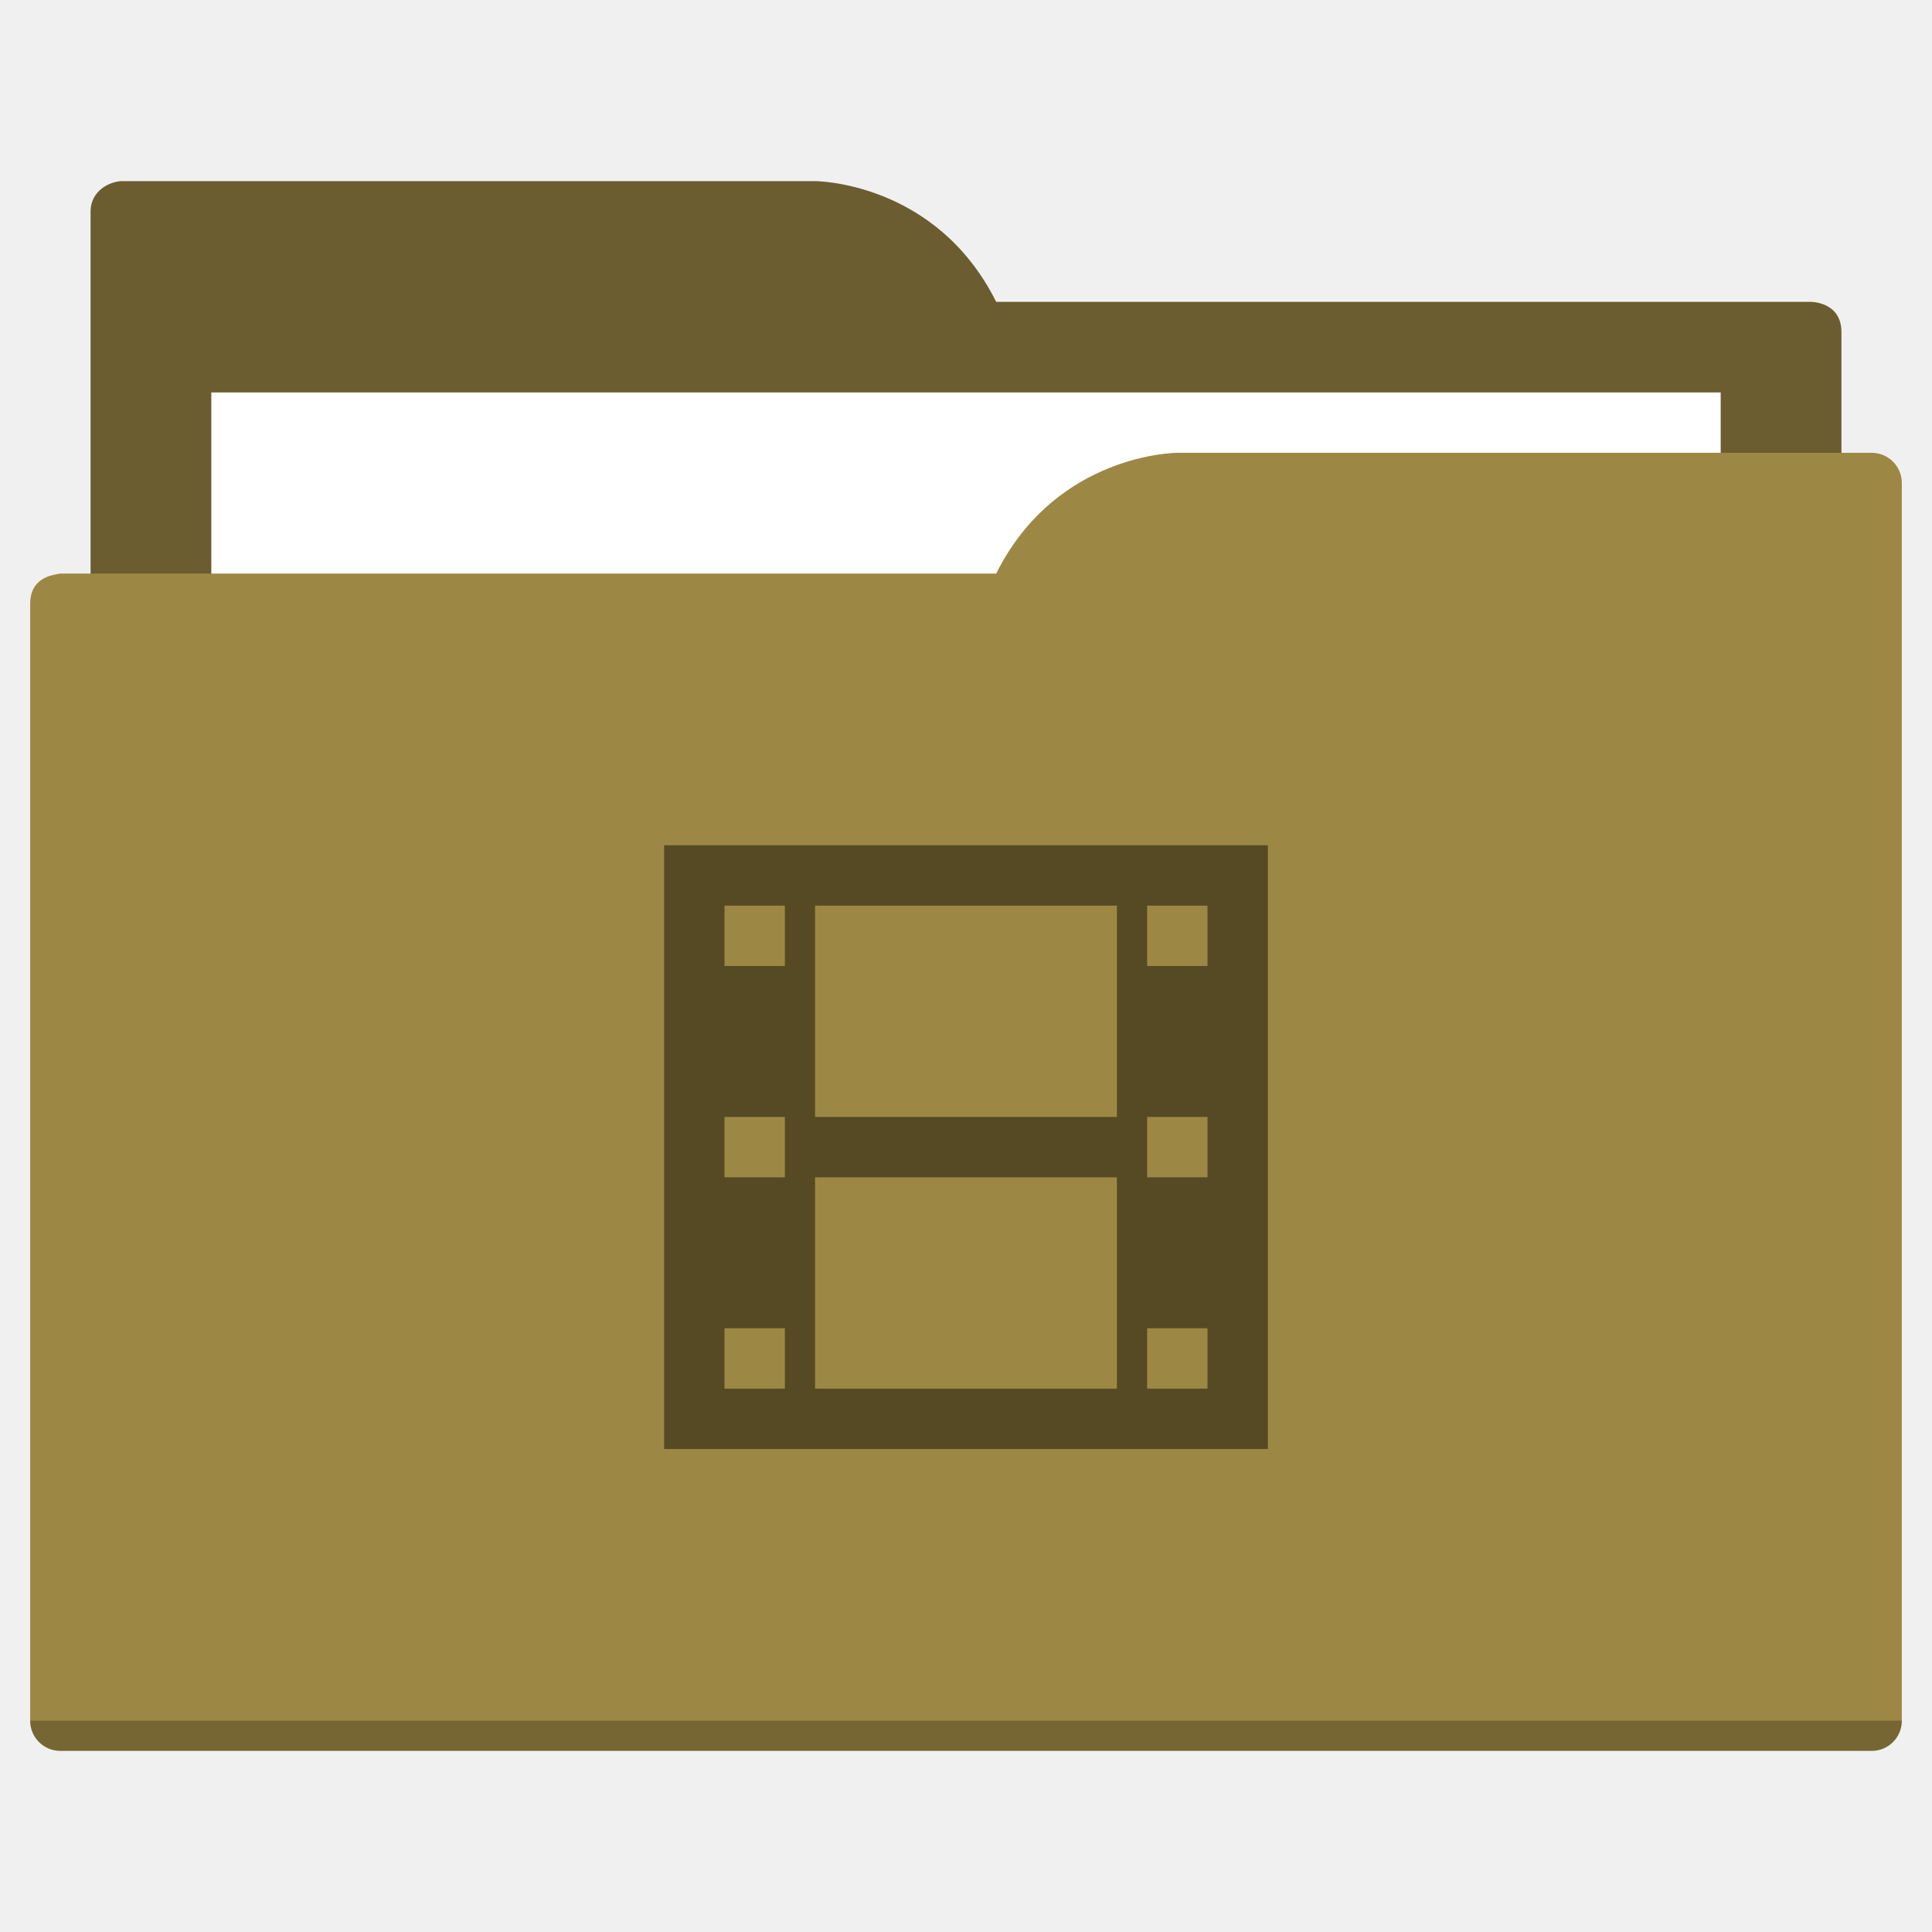
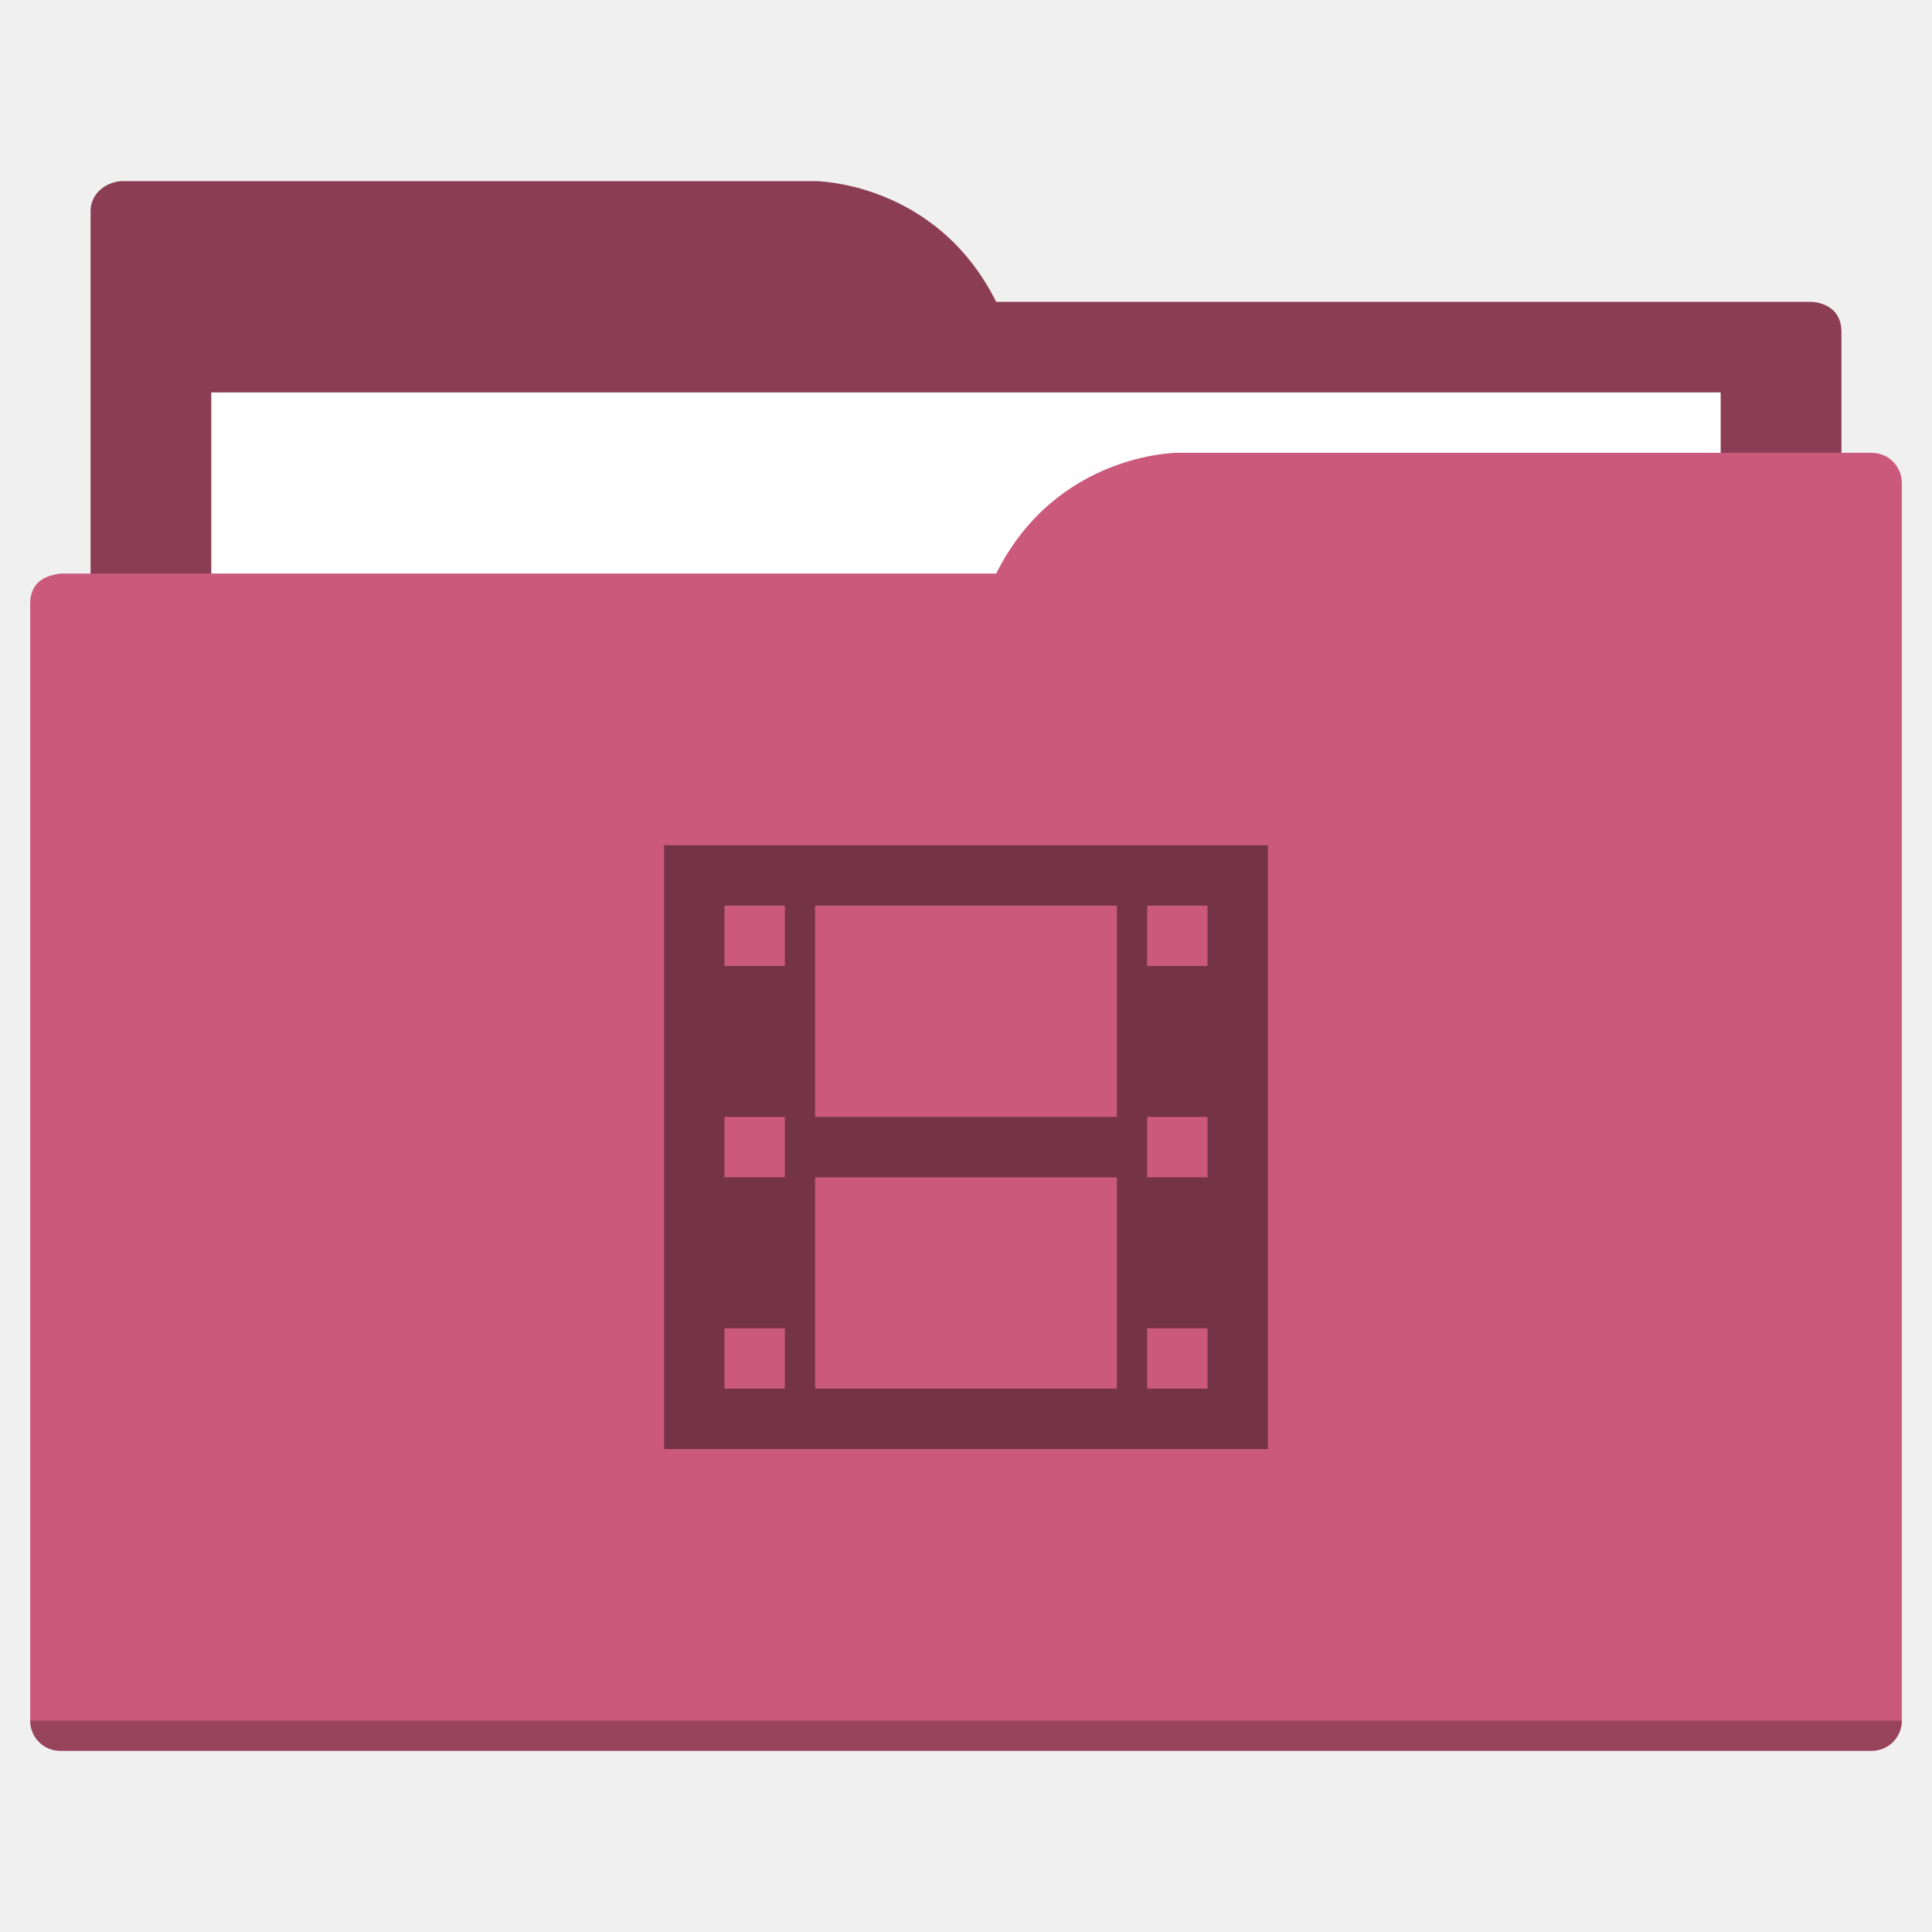
<svg xmlns="http://www.w3.org/2000/svg" width="64" height="64" id="svg5453" version="1.1" viewBox="0 0 64 64">
  <defs id="defs5455" />
  <g id="layer1" transform="translate(-384.5714,-483.798)">
-     <path style="fill:#6b5d2f;fill-opacity:1;fill-rule:evenodd;stroke:none;stroke-width:1px;stroke-linecap:butt;stroke-linejoin:miter;stroke-opacity:1" d="M 4 6 C 3.449 6.055 3 6.446 3 7 L 3 9 L 3 49 L 61 49 L 61 14 L 61 13 L 61 11 C 61 10 60 10 60 10 L 58 10 L 37 10 L 33 10 C 31 6 27 6 27 6 L 5 6 L 4 6 z " transform="translate(384.5714,483.798)" id="folderTab" />
+     <path style="fill:#8a3d54;fill-opacity:1;fill-rule:evenodd;stroke:none;stroke-width:1px;stroke-linecap:butt;stroke-linejoin:miter;stroke-opacity:1" d="M 4 6 C 3.449 6.055 3 6.446 3 7 L 3 9 L 3 49 L 61 49 L 61 14 L 61 13 L 61 11 C 61 10 60 10 60 10 L 58 10 L 37 10 L 33 10 C 31 6 27 6 27 6 L 5 6 L 4 6 z " transform="translate(384.5714,483.798)" id="folderTab" />
    <path style="color:#000000;text-decoration:none;text-decoration-line:none;text-decoration-style:solid;text-decoration-color:#000000;white-space:normal;clip-rule:nonzero;display:inline;overflow:visible;visibility:visible;opacity:1;isolation:auto;mix-blend-mode:normal;color-interpolation:sRGB;color-interpolation-filters:linearRGB;solid-color:#000000;solid-opacity:1;fill:#ffffff;fill-opacity:1;fill-rule:nonzero;stroke:none;stroke-width:1;stroke-linecap:butt;stroke-linejoin:miter;stroke-miterlimit:4;stroke-dasharray:none;stroke-dashoffset:0;stroke-opacity:1;color-rendering:auto;image-rendering:auto;shape-rendering:auto;text-rendering:auto;enable-background:accumulate" d="m 391.571,496.798 50,0 0,32 -50,0 z" id="folderPaper" />
-     <path style="fill:#9c8844;fill-opacity:1;fill-rule:evenodd;stroke:none;stroke-width:1px;stroke-linecap:butt;stroke-linejoin:miter;stroke-opacity:1" d="M 39 15 C 39 15 35 15 33 19 L 29 19 L 4 19 L 2 19 C 2 19 1.868 19.017 1.711 19.059 C 1.665 19.073 1.619 19.081 1.576 19.102 C 1.302 19.211 1 19.445 1 20 L 1 22 L 1 23 L 1 57 C 1 57.554 1.446 58 2 58 L 62 58 C 62.554 58 63 57.554 63 57 L 63 18 L 63 16 C 63 15.446 62.554 15 62 15 L 61 15 L 39 15 z " transform="translate(384.5714,483.798)" id="folderFront" />
+     <path style="fill:#ca597b;fill-opacity:1;fill-rule:evenodd;stroke:none;stroke-width:1px;stroke-linecap:butt;stroke-linejoin:miter;stroke-opacity:1" d="M 39 15 C 39 15 35 15 33 19 L 29 19 L 4 19 L 2 19 C 2 19 1.868 19.017 1.711 19.059 C 1.665 19.073 1.619 19.081 1.576 19.102 C 1.302 19.211 1 19.445 1 20 L 1 22 L 1 23 L 1 57 C 1 57.554 1.446 58 2 58 L 62 58 C 62.554 58 63 57.554 63 57 L 63 18 L 63 16 C 63 15.446 62.554 15 62 15 L 61 15 L 39 15 z " transform="translate(384.5714,483.798)" id="folderFront" />
    <path style="opacity:0.25;fill:#000000;fill-opacity:1;stroke:none" d="m 385.571,540.798 c 0,0.554 0.446,1 1,1 l 60,0 c 0.554,0 1,-0.446 1,-1 z" id="folderShadow" />
-     <path style="color:#000000;clip-rule:nonzero;display:inline;overflow:visible;visibility:visible;opacity:1;isolation:auto;mix-blend-mode:normal;color-interpolation:sRGB;color-interpolation-filters:linearRGB;solid-color:#000000;solid-opacity:1;fill:#564a25;fill-opacity:1;fill-rule:nonzero;stroke:none;stroke-width:1;stroke-linecap:butt;stroke-linejoin:miter;stroke-miterlimit:4;stroke-dasharray:none;stroke-dashoffset:0;stroke-opacity:1;color-rendering:auto;image-rendering:auto;shape-rendering:auto;text-rendering:auto;enable-background:accumulate" d="m 22,28 0,20 20,0 0,-20 -20,0 z m 2,2 2,0 0,2 -2,0 0,-2 z m 3,0 10,0 0,7 -10,0 0,-7 z m 11,0 2,0 0,2 -2,0 0,-2 z m -14,7 2,0 0,2 -2,0 0,-2 z m 14,0 2,0 0,2 -2,0 0,-2 z m -11,2 10,0 0,7 -10,0 0,-7 z m -3,5 2,0 0,2 -2,0 0,-2 z m 14,0 2,0 0,2 -2,0 0,-2 z" transform="translate(384.5714,483.798)" id="folderGlyph" />
-     <rect style="color:#000000;clip-rule:nonzero;display:inline;overflow:visible;visibility:visible;opacity:1;isolation:auto;mix-blend-mode:normal;color-interpolation:sRGB;color-interpolation-filters:linearRGB;solid-color:#000000;solid-opacity:1;fill:#6b5d2f;fill-opacity:1;fill-rule:nonzero;stroke:none;stroke-width:1;stroke-linecap:butt;stroke-linejoin:miter;stroke-miterlimit:4;stroke-dasharray:none;stroke-dashoffset:0;stroke-opacity:1;color-rendering:auto;image-rendering:auto;shape-rendering:auto;text-rendering:auto;enable-background:accumulate" id="rect4157" width="5" height="5" x="377.571" y="483.798" />
-     <rect style="color:#000000;clip-rule:nonzero;display:inline;overflow:visible;visibility:visible;opacity:1;isolation:auto;mix-blend-mode:normal;color-interpolation:sRGB;color-interpolation-filters:linearRGB;solid-color:#000000;solid-opacity:1;fill:#9c8844;fill-opacity:1;fill-rule:nonzero;stroke:none;stroke-width:1;stroke-linecap:butt;stroke-linejoin:miter;stroke-miterlimit:4;stroke-dasharray:none;stroke-dashoffset:0;stroke-opacity:1;color-rendering:auto;image-rendering:auto;shape-rendering:auto;text-rendering:auto;enable-background:accumulate" id="rect4157-5" width="5" height="5" x="377.571" y="491.798" />
-     <rect style="color:#000000;clip-rule:nonzero;display:inline;overflow:visible;visibility:visible;opacity:1;isolation:auto;mix-blend-mode:normal;color-interpolation:sRGB;color-interpolation-filters:linearRGB;solid-color:#000000;solid-opacity:1;fill:#564a25;fill-opacity:1;fill-rule:nonzero;stroke:none;stroke-width:1;stroke-linecap:butt;stroke-linejoin:miter;stroke-miterlimit:4;stroke-dasharray:none;stroke-dashoffset:0;stroke-opacity:1;color-rendering:auto;image-rendering:auto;shape-rendering:auto;text-rendering:auto;enable-background:accumulate" id="rect4157-8" width="5" height="5" x="377.571" y="499.798" />
+     <path style="color:#000000;clip-rule:nonzero;display:inline;overflow:visible;visibility:visible;opacity:1;isolation:auto;mix-blend-mode:normal;color-interpolation:sRGB;color-interpolation-filters:linearRGB;solid-color:#000000;solid-opacity:1;fill:#753347;fill-opacity:1;fill-rule:nonzero;stroke:none;stroke-width:1;stroke-linecap:butt;stroke-linejoin:miter;stroke-miterlimit:4;stroke-dasharray:none;stroke-dashoffset:0;stroke-opacity:1;color-rendering:auto;image-rendering:auto;shape-rendering:auto;text-rendering:auto;enable-background:accumulate" d="m 22,28 0,20 20,0 0,-20 -20,0 z m 2,2 2,0 0,2 -2,0 0,-2 z m 3,0 10,0 0,7 -10,0 0,-7 z m 11,0 2,0 0,2 -2,0 0,-2 z m -14,7 2,0 0,2 -2,0 0,-2 z m 14,0 2,0 0,2 -2,0 0,-2 z m -11,2 10,0 0,7 -10,0 0,-7 z m -3,5 2,0 0,2 -2,0 0,-2 z m 14,0 2,0 0,2 -2,0 0,-2 z" transform="translate(384.5714,483.798)" id="folderGlyph" />
+     <rect style="color:#000000;clip-rule:nonzero;display:inline;overflow:visible;visibility:visible;opacity:1;isolation:auto;mix-blend-mode:normal;color-interpolation:sRGB;color-interpolation-filters:linearRGB;solid-color:#000000;solid-opacity:1;fill:#8a3d54;fill-opacity:1;fill-rule:nonzero;stroke:none;stroke-width:1;stroke-linecap:butt;stroke-linejoin:miter;stroke-miterlimit:4;stroke-dasharray:none;stroke-dashoffset:0;stroke-opacity:1;color-rendering:auto;image-rendering:auto;shape-rendering:auto;text-rendering:auto;enable-background:accumulate" id="rect4157" width="5" height="5" x="377.571" y="483.798" />
+     <rect style="color:#000000;clip-rule:nonzero;display:inline;overflow:visible;visibility:visible;opacity:1;isolation:auto;mix-blend-mode:normal;color-interpolation:sRGB;color-interpolation-filters:linearRGB;solid-color:#000000;solid-opacity:1;fill:#ca597b;fill-opacity:1;fill-rule:nonzero;stroke:none;stroke-width:1;stroke-linecap:butt;stroke-linejoin:miter;stroke-miterlimit:4;stroke-dasharray:none;stroke-dashoffset:0;stroke-opacity:1;color-rendering:auto;image-rendering:auto;shape-rendering:auto;text-rendering:auto;enable-background:accumulate" id="rect4157-5" width="5" height="5" x="377.571" y="491.798" />
+     <rect style="color:#000000;clip-rule:nonzero;display:inline;overflow:visible;visibility:visible;opacity:1;isolation:auto;mix-blend-mode:normal;color-interpolation:sRGB;color-interpolation-filters:linearRGB;solid-color:#000000;solid-opacity:1;fill:#753347;fill-opacity:1;fill-rule:nonzero;stroke:none;stroke-width:1;stroke-linecap:butt;stroke-linejoin:miter;stroke-miterlimit:4;stroke-dasharray:none;stroke-dashoffset:0;stroke-opacity:1;color-rendering:auto;image-rendering:auto;shape-rendering:auto;text-rendering:auto;enable-background:accumulate" id="rect4157-8" width="5" height="5" x="377.571" y="499.798" />
  </g>
</svg>
